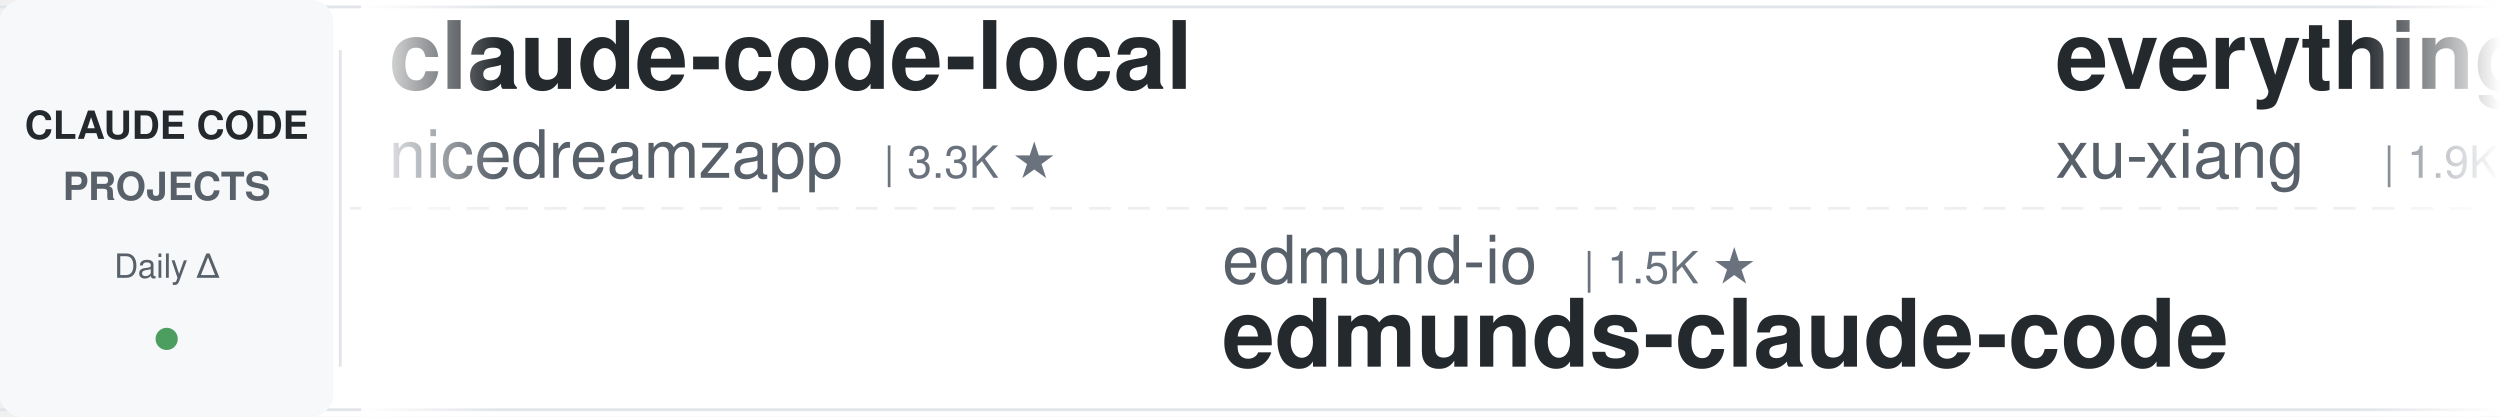
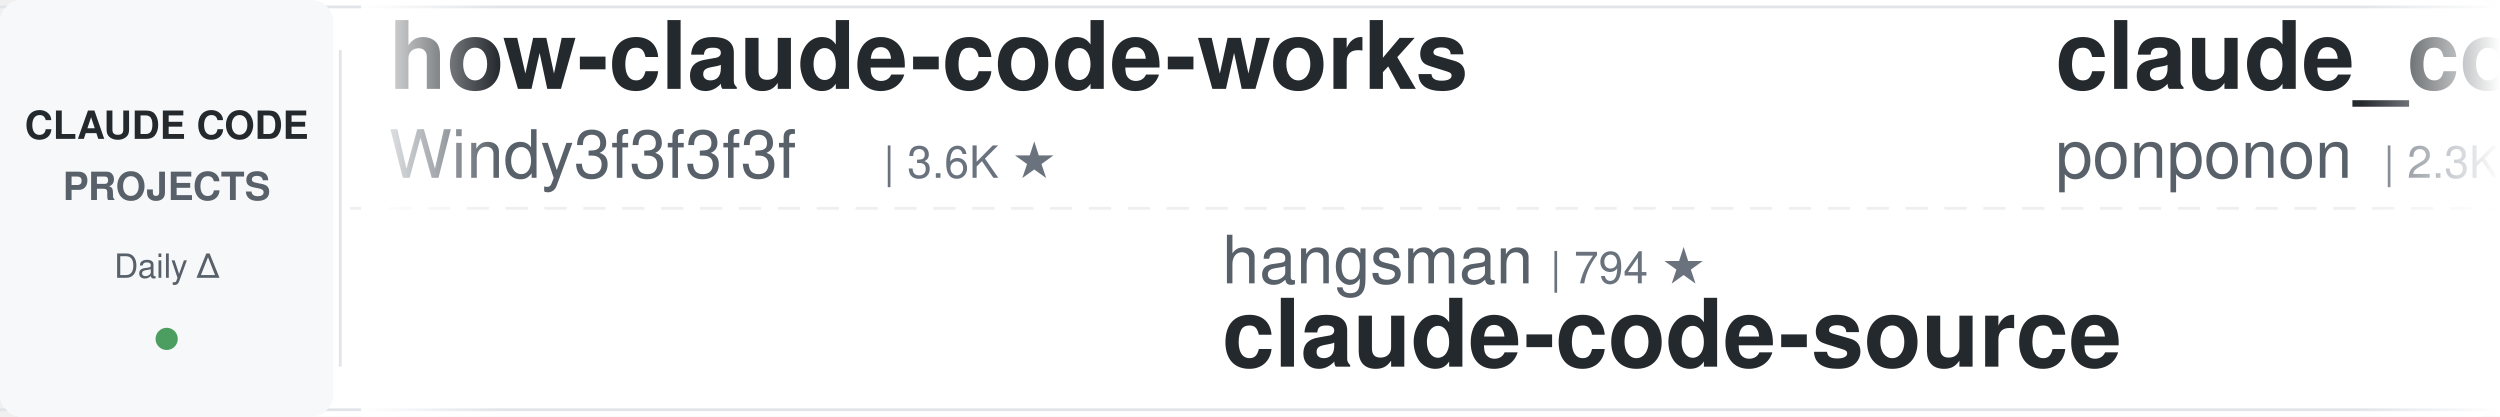
<svg xmlns="http://www.w3.org/2000/svg" width="900" height="150">
  <defs>
    <linearGradient id="leftFade" x1="0%" y1="0%" x2="100%" y2="0%">
      <stop offset="0%" style="stop-color:#ffffff;stop-opacity:1" />
      <stop offset="100%" style="stop-color:#ffffff;stop-opacity:0" />
    </linearGradient>
    <linearGradient id="rightFade" x1="0%" y1="0%" x2="100%" y2="0%">
      <stop offset="0%" style="stop-color:#ffffff;stop-opacity:0" />
      <stop offset="100%" style="stop-color:#ffffff;stop-opacity:1" />
    </linearGradient>
  </defs>
  <rect width="900" height="150" fill="#ffffff" rx="8" />
  <rect x="0" y="2" width="900" height="1" fill="#e1e4e8" />
  <rect x="0" y="147" width="900" height="1" fill="#e1e4e8" />
  <line x1="0" y1="75" x2="900" y2="75" stroke="#e1e4e8" stroke-width="1" stroke-dasharray="8 6" opacity="0.6" />
  <rect x="0" y="0" width="120" height="150" fill="#f6f8fa" rx="8" />
  <text x="60" y="50" font-family="-apple-system, BlinkMacSystemFont, 'Segoe UI', Helvetica, Arial, sans-serif" font-size="14" font-weight="600" fill="#24292e" text-anchor="middle">CLAUDE CODE</text>
  <text x="60" y="72" font-family="-apple-system, BlinkMacSystemFont, 'Segoe UI', Helvetica, Arial, sans-serif" font-size="14" font-weight="600" fill="#586069" text-anchor="middle">PROJECTS</text>
  <text x="60" y="100" font-family="-apple-system, BlinkMacSystemFont, 'Segoe UI', Helvetica, Arial, sans-serif" font-size="12" font-weight="500" fill="#586069" text-anchor="middle">Daily Δ</text>
  <circle cx="60" cy="122" r="4" fill="#22863a" opacity="0.8" />
  <rect x="122" y="18" width="1" height="114" fill="#e1e4e8" />
  <clipPath id="tickerClip">
    <rect x="130" y="0" width="770" height="150" />
  </clipPath>
  <g clip-path="url(#tickerClip)">
    <g id="tickerItems">
      <animateTransform attributeName="transform" attributeType="XML" type="translate" from="0 0" to="-3000 0" dur="54s" repeatCount="indefinite" />
      <g transform="translate(0, 0)">
-         <text x="140" y="32" font-family="-apple-system, BlinkMacSystemFont, 'Segoe UI', Helvetica, Arial, sans-serif" font-size="34" font-weight="600" fill="#24292e">claude-code-local</text>
-         <text x="140" y="64" font-family="-apple-system, BlinkMacSystemFont, 'Segoe UI', Helvetica, Arial, sans-serif" font-size="24" font-weight="400" fill="#586069">nicedreamzapp</text>
-         <text x="318" y="64" font-family="-apple-system, BlinkMacSystemFont, 'Segoe UI', Helvetica, Arial, sans-serif" font-size="16" font-weight="500" fill="#6a737d">| 3.3K ★</text>
+         <text x="140" y="32" font-family="-apple-system, BlinkMacSystemFont, 'Segoe UI', Helvetica, Arial, sans-serif" font-size="34" font-weight="600" fill="#24292e">how-claude-code-works</text>
+         <text x="140" y="64" font-family="-apple-system, BlinkMacSystemFont, 'Segoe UI', Helvetica, Arial, sans-serif" font-size="24" font-weight="400" fill="#586069">Windy3f3f3f3f</text>
+         <text x="318" y="64" font-family="-apple-system, BlinkMacSystemFont, 'Segoe UI', Helvetica, Arial, sans-serif" font-size="16" font-weight="500" fill="#6a737d">| 3.6K ★</text>
      </g>
      <g transform="translate(300, 0)">
-         <text x="140" y="102" font-family="-apple-system, BlinkMacSystemFont, 'Segoe UI', Helvetica, Arial, sans-serif" font-size="24" font-weight="400" fill="#586069">edmund-io</text>
-         <text x="270" y="102" font-family="-apple-system, BlinkMacSystemFont, 'Segoe UI', Helvetica, Arial, sans-serif" font-size="16" font-weight="500" fill="#6a737d">| 1.5K ★</text>
-         <text x="140" y="132" font-family="-apple-system, BlinkMacSystemFont, 'Segoe UI', Helvetica, Arial, sans-serif" font-size="34" font-weight="600" fill="#24292e">edmunds-claude-code</text>
+         <text x="140" y="102" font-family="-apple-system, BlinkMacSystemFont, 'Segoe UI', Helvetica, Arial, sans-serif" font-size="24" font-weight="400" fill="#586069">hangsman</text>
+         <text x="258" y="102" font-family="-apple-system, BlinkMacSystemFont, 'Segoe UI', Helvetica, Arial, sans-serif" font-size="16" font-weight="500" fill="#6a737d">| 794 ★</text>
+         <text x="140" y="132" font-family="-apple-system, BlinkMacSystemFont, 'Segoe UI', Helvetica, Arial, sans-serif" font-size="34" font-weight="600" fill="#24292e">claude-code-source</text>
      </g>
      <g transform="translate(600, 0)">
-         <text x="140" y="32" font-family="-apple-system, BlinkMacSystemFont, 'Segoe UI', Helvetica, Arial, sans-serif" font-size="34" font-weight="600" fill="#24292e">everything-claude-code-z...</text>
-         <text x="140" y="64" font-family="-apple-system, BlinkMacSystemFont, 'Segoe UI', Helvetica, Arial, sans-serif" font-size="24" font-weight="400" fill="#586069">xu-xiang</text>
-         <text x="258" y="64" font-family="-apple-system, BlinkMacSystemFont, 'Segoe UI', Helvetica, Arial, sans-serif" font-size="16" font-weight="500" fill="#6a737d">| 1.9K ★</text>
+         <text x="140" y="32" font-family="-apple-system, BlinkMacSystemFont, 'Segoe UI', Helvetica, Arial, sans-serif" font-size="34" font-weight="600" fill="#24292e">claude_code_src</text>
+         <text x="140" y="64" font-family="-apple-system, BlinkMacSystemFont, 'Segoe UI', Helvetica, Arial, sans-serif" font-size="24" font-weight="400" fill="#586069">ponponon</text>
+         <text x="258" y="64" font-family="-apple-system, BlinkMacSystemFont, 'Segoe UI', Helvetica, Arial, sans-serif" font-size="16" font-weight="500" fill="#6a737d">| 2.3K ★</text>
      </g>
      <g transform="translate(900, 0)">
-         <text x="140" y="102" font-family="-apple-system, BlinkMacSystemFont, 'Segoe UI', Helvetica, Arial, sans-serif" font-size="24" font-weight="400" fill="#586069">Maciek-roboblog</text>
-         <text x="342" y="102" font-family="-apple-system, BlinkMacSystemFont, 'Segoe UI', Helvetica, Arial, sans-serif" font-size="16" font-weight="500" fill="#6a737d">| 8.7K ★</text>
-         <text x="140" y="132" font-family="-apple-system, BlinkMacSystemFont, 'Segoe UI', Helvetica, Arial, sans-serif" font-size="34" font-weight="600" fill="#24292e">Claude-Code-Usage-Monito...</text>
+         <text x="140" y="102" font-family="-apple-system, BlinkMacSystemFont, 'Segoe UI', Helvetica, Arial, sans-serif" font-size="24" font-weight="400" fill="#586069">darcyegb</text>
+         <text x="258" y="102" font-family="-apple-system, BlinkMacSystemFont, 'Segoe UI', Helvetica, Arial, sans-serif" font-size="16" font-weight="500" fill="#6a737d">| 761 ★</text>
+         <text x="140" y="132" font-family="-apple-system, BlinkMacSystemFont, 'Segoe UI', Helvetica, Arial, sans-serif" font-size="34" font-weight="600" fill="#24292e">ClaudeCodeAgents</text>
      </g>
      <g transform="translate(1200, 0)">
-         <text x="140" y="32" font-family="-apple-system, BlinkMacSystemFont, 'Segoe UI', Helvetica, Arial, sans-serif" font-size="34" font-weight="600" fill="#24292e">claude-code-showcase</text>
-         <text x="140" y="64" font-family="-apple-system, BlinkMacSystemFont, 'Segoe UI', Helvetica, Arial, sans-serif" font-size="24" font-weight="400" fill="#586069">ChrisWiles</text>
-         <text x="282" y="64" font-family="-apple-system, BlinkMacSystemFont, 'Segoe UI', Helvetica, Arial, sans-serif" font-size="16" font-weight="500" fill="#6a737d">| 6.1K ★</text>
+         <text x="140" y="32" font-family="-apple-system, BlinkMacSystemFont, 'Segoe UI', Helvetica, Arial, sans-serif" font-size="34" font-weight="600" fill="#24292e">pi-vs-claude-code</text>
+         <text x="140" y="64" font-family="-apple-system, BlinkMacSystemFont, 'Segoe UI', Helvetica, Arial, sans-serif" font-size="24" font-weight="400" fill="#586069">disler</text>
+         <text x="234" y="64" font-family="-apple-system, BlinkMacSystemFont, 'Segoe UI', Helvetica, Arial, sans-serif" font-size="16" font-weight="500" fill="#6a737d">| 1.7K ★</text>
      </g>
      <g transform="translate(1500, 0)">
-         <text x="140" y="102" font-family="-apple-system, BlinkMacSystemFont, 'Segoe UI', Helvetica, Arial, sans-serif" font-size="24" font-weight="400" fill="#586069">ponponon</text>
-         <text x="258" y="102" font-family="-apple-system, BlinkMacSystemFont, 'Segoe UI', Helvetica, Arial, sans-serif" font-size="16" font-weight="500" fill="#6a737d">| 2.3K ★</text>
-         <text x="140" y="132" font-family="-apple-system, BlinkMacSystemFont, 'Segoe UI', Helvetica, Arial, sans-serif" font-size="34" font-weight="600" fill="#24292e">claude_code_src</text>
+         <text x="140" y="102" font-family="-apple-system, BlinkMacSystemFont, 'Segoe UI', Helvetica, Arial, sans-serif" font-size="24" font-weight="400" fill="#586069">ding113</text>
+         <text x="246" y="102" font-family="-apple-system, BlinkMacSystemFont, 'Segoe UI', Helvetica, Arial, sans-serif" font-size="16" font-weight="500" fill="#6a737d">| 3.4K ★</text>
+         <text x="140" y="132" font-family="-apple-system, BlinkMacSystemFont, 'Segoe UI', Helvetica, Arial, sans-serif" font-size="34" font-weight="600" fill="#24292e">claude-code-hub</text>
      </g>
      <g transform="translate(1800, 0)">
-         <text x="140" y="32" font-family="-apple-system, BlinkMacSystemFont, 'Segoe UI', Helvetica, Arial, sans-serif" font-size="34" font-weight="600" fill="#24292e">claude-code-system-promp...</text>
-         <text x="140" y="64" font-family="-apple-system, BlinkMacSystemFont, 'Segoe UI', Helvetica, Arial, sans-serif" font-size="24" font-weight="400" fill="#586069">Piebald-AI</text>
-         <text x="282" y="64" font-family="-apple-system, BlinkMacSystemFont, 'Segoe UI', Helvetica, Arial, sans-serif" font-size="16" font-weight="500" fill="#6a737d">| 12.6K ★</text>
+         <text x="140" y="32" font-family="-apple-system, BlinkMacSystemFont, 'Segoe UI', Helvetica, Arial, sans-serif" font-size="34" font-weight="600" fill="#24292e">skills</text>
+         <text x="140" y="64" font-family="-apple-system, BlinkMacSystemFont, 'Segoe UI', Helvetica, Arial, sans-serif" font-size="24" font-weight="400" fill="#586069">anthropics</text>
+         <text x="282" y="64" font-family="-apple-system, BlinkMacSystemFont, 'Segoe UI', Helvetica, Arial, sans-serif" font-size="16" font-weight="500" fill="#6a737d">| 175.3K ★</text>
      </g>
      <g transform="translate(2100, 0)">
+         <text x="140" y="102" font-family="-apple-system, BlinkMacSystemFont, 'Segoe UI', Helvetica, Arial, sans-serif" font-size="24" font-weight="400" fill="#586069">andrew-kramer-inno</text>
+         <text x="378" y="102" font-family="-apple-system, BlinkMacSystemFont, 'Segoe UI', Helvetica, Arial, sans-serif" font-size="16" font-weight="500" fill="#6a737d">| 596 ★</text>
+         <text x="140" y="132" font-family="-apple-system, BlinkMacSystemFont, 'Segoe UI', Helvetica, Arial, sans-serif" font-size="34" font-weight="600" fill="#24292e">claude-code-source-build</text>
+       </g>
+       <g transform="translate(2400, 0)">
+         <text x="140" y="32" font-family="-apple-system, BlinkMacSystemFont, 'Segoe UI', Helvetica, Arial, sans-serif" font-size="34" font-weight="600" fill="#24292e">Dive-into-Claude-Code</text>
+         <text x="140" y="64" font-family="-apple-system, BlinkMacSystemFont, 'Segoe UI', Helvetica, Arial, sans-serif" font-size="24" font-weight="400" fill="#586069">VILA-Lab</text>
+         <text x="258" y="64" font-family="-apple-system, BlinkMacSystemFont, 'Segoe UI', Helvetica, Arial, sans-serif" font-size="16" font-weight="500" fill="#6a737d">| 2.1K ★</text>
+       </g>
+       <g transform="translate(2700, 0)">
        <text x="140" y="102" font-family="-apple-system, BlinkMacSystemFont, 'Segoe UI', Helvetica, Arial, sans-serif" font-size="24" font-weight="400" fill="#586069">alejandrobalderas</text>
        <text x="366" y="102" font-family="-apple-system, BlinkMacSystemFont, 'Segoe UI', Helvetica, Arial, sans-serif" font-size="16" font-weight="500" fill="#6a737d">| 2.8K ★</text>
        <text x="140" y="132" font-family="-apple-system, BlinkMacSystemFont, 'Segoe UI', Helvetica, Arial, sans-serif" font-size="34" font-weight="600" fill="#24292e">claude-code-from-source</text>
      </g>
-       <g transform="translate(2400, 0)">
-         <text x="140" y="32" font-family="-apple-system, BlinkMacSystemFont, 'Segoe UI', Helvetica, Arial, sans-serif" font-size="34" font-weight="600" fill="#24292e">claude-code-proxy</text>
-         <text x="140" y="64" font-family="-apple-system, BlinkMacSystemFont, 'Segoe UI', Helvetica, Arial, sans-serif" font-size="24" font-weight="400" fill="#586069">fuergaosi233</text>
-         <text x="306" y="64" font-family="-apple-system, BlinkMacSystemFont, 'Segoe UI', Helvetica, Arial, sans-serif" font-size="16" font-weight="500" fill="#6a737d">| 2.8K ★</text>
-       </g>
-       <g transform="translate(2700, 0)">
-         <text x="140" y="102" font-family="-apple-system, BlinkMacSystemFont, 'Segoe UI', Helvetica, Arial, sans-serif" font-size="24" font-weight="400" fill="#586069">huangserva</text>
-         <text x="282" y="102" font-family="-apple-system, BlinkMacSystemFont, 'Segoe UI', Helvetica, Arial, sans-serif" font-size="16" font-weight="500" fill="#6a737d">| 627 ★</text>
-         <text x="140" y="132" font-family="-apple-system, BlinkMacSystemFont, 'Segoe UI', Helvetica, Arial, sans-serif" font-size="34" font-weight="600" fill="#24292e">claude-code-cli</text>
-       </g>
      <g transform="translate(3000, 0)">
-         <text x="140" y="32" font-family="-apple-system, BlinkMacSystemFont, 'Segoe UI', Helvetica, Arial, sans-serif" font-size="34" font-weight="600" fill="#24292e">claude-code-local</text>
-         <text x="140" y="64" font-family="-apple-system, BlinkMacSystemFont, 'Segoe UI', Helvetica, Arial, sans-serif" font-size="24" font-weight="400" fill="#586069">nicedreamzapp</text>
-         <text x="318" y="64" font-family="-apple-system, BlinkMacSystemFont, 'Segoe UI', Helvetica, Arial, sans-serif" font-size="16" font-weight="500" fill="#6a737d">| 3.3K ★</text>
+         <text x="140" y="32" font-family="-apple-system, BlinkMacSystemFont, 'Segoe UI', Helvetica, Arial, sans-serif" font-size="34" font-weight="600" fill="#24292e">how-claude-code-works</text>
+         <text x="140" y="64" font-family="-apple-system, BlinkMacSystemFont, 'Segoe UI', Helvetica, Arial, sans-serif" font-size="24" font-weight="400" fill="#586069">Windy3f3f3f3f</text>
+         <text x="318" y="64" font-family="-apple-system, BlinkMacSystemFont, 'Segoe UI', Helvetica, Arial, sans-serif" font-size="16" font-weight="500" fill="#6a737d">| 3.6K ★</text>
      </g>
      <g transform="translate(3300, 0)">
-         <text x="140" y="102" font-family="-apple-system, BlinkMacSystemFont, 'Segoe UI', Helvetica, Arial, sans-serif" font-size="24" font-weight="400" fill="#586069">edmund-io</text>
-         <text x="270" y="102" font-family="-apple-system, BlinkMacSystemFont, 'Segoe UI', Helvetica, Arial, sans-serif" font-size="16" font-weight="500" fill="#6a737d">| 1.5K ★</text>
-         <text x="140" y="132" font-family="-apple-system, BlinkMacSystemFont, 'Segoe UI', Helvetica, Arial, sans-serif" font-size="34" font-weight="600" fill="#24292e">edmunds-claude-code</text>
+         <text x="140" y="102" font-family="-apple-system, BlinkMacSystemFont, 'Segoe UI', Helvetica, Arial, sans-serif" font-size="24" font-weight="400" fill="#586069">hangsman</text>
+         <text x="258" y="102" font-family="-apple-system, BlinkMacSystemFont, 'Segoe UI', Helvetica, Arial, sans-serif" font-size="16" font-weight="500" fill="#6a737d">| 794 ★</text>
+         <text x="140" y="132" font-family="-apple-system, BlinkMacSystemFont, 'Segoe UI', Helvetica, Arial, sans-serif" font-size="34" font-weight="600" fill="#24292e">claude-code-source</text>
      </g>
      <g transform="translate(3600, 0)">
-         <text x="140" y="32" font-family="-apple-system, BlinkMacSystemFont, 'Segoe UI', Helvetica, Arial, sans-serif" font-size="34" font-weight="600" fill="#24292e">everything-claude-code-z...</text>
-         <text x="140" y="64" font-family="-apple-system, BlinkMacSystemFont, 'Segoe UI', Helvetica, Arial, sans-serif" font-size="24" font-weight="400" fill="#586069">xu-xiang</text>
-         <text x="258" y="64" font-family="-apple-system, BlinkMacSystemFont, 'Segoe UI', Helvetica, Arial, sans-serif" font-size="16" font-weight="500" fill="#6a737d">| 1.9K ★</text>
+         <text x="140" y="32" font-family="-apple-system, BlinkMacSystemFont, 'Segoe UI', Helvetica, Arial, sans-serif" font-size="34" font-weight="600" fill="#24292e">claude_code_src</text>
+         <text x="140" y="64" font-family="-apple-system, BlinkMacSystemFont, 'Segoe UI', Helvetica, Arial, sans-serif" font-size="24" font-weight="400" fill="#586069">ponponon</text>
+         <text x="258" y="64" font-family="-apple-system, BlinkMacSystemFont, 'Segoe UI', Helvetica, Arial, sans-serif" font-size="16" font-weight="500" fill="#6a737d">| 2.3K ★</text>
      </g>
      <g transform="translate(3900, 0)">
-         <text x="140" y="102" font-family="-apple-system, BlinkMacSystemFont, 'Segoe UI', Helvetica, Arial, sans-serif" font-size="24" font-weight="400" fill="#586069">Maciek-roboblog</text>
-         <text x="342" y="102" font-family="-apple-system, BlinkMacSystemFont, 'Segoe UI', Helvetica, Arial, sans-serif" font-size="16" font-weight="500" fill="#6a737d">| 8.7K ★</text>
-         <text x="140" y="132" font-family="-apple-system, BlinkMacSystemFont, 'Segoe UI', Helvetica, Arial, sans-serif" font-size="34" font-weight="600" fill="#24292e">Claude-Code-Usage-Monito...</text>
+         <text x="140" y="102" font-family="-apple-system, BlinkMacSystemFont, 'Segoe UI', Helvetica, Arial, sans-serif" font-size="24" font-weight="400" fill="#586069">darcyegb</text>
+         <text x="258" y="102" font-family="-apple-system, BlinkMacSystemFont, 'Segoe UI', Helvetica, Arial, sans-serif" font-size="16" font-weight="500" fill="#6a737d">| 761 ★</text>
+         <text x="140" y="132" font-family="-apple-system, BlinkMacSystemFont, 'Segoe UI', Helvetica, Arial, sans-serif" font-size="34" font-weight="600" fill="#24292e">ClaudeCodeAgents</text>
      </g>
    </g>
  </g>
  <rect x="130" y="0" width="50" height="150" fill="url(#leftFade)" />
  <rect x="850" y="0" width="50" height="150" fill="url(#rightFade)" />
</svg>
